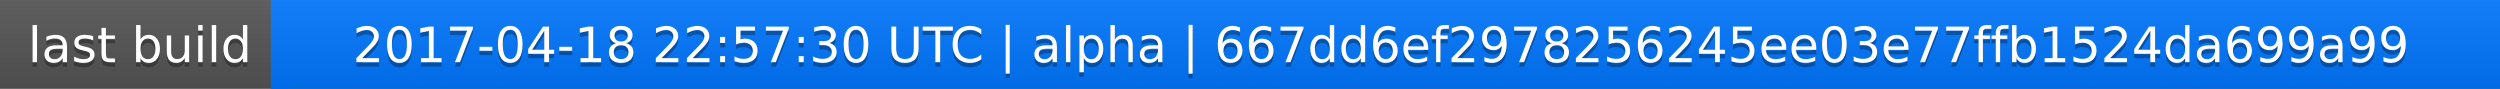
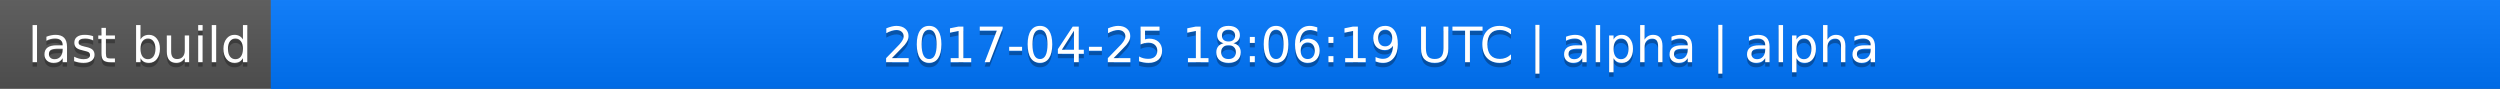
<svg xmlns="http://www.w3.org/2000/svg" width="563" height="20">
  <linearGradient id="a" x2="0" y2="100%">
    <stop offset="0" stop-color="#bbb" stop-opacity=".1" />
    <stop offset="1" stop-opacity=".1" />
  </linearGradient>
  <rect rx="0" width="563" height="20" fill="#555" />
  <rect rx="0" x="61" width="502" height="20" fill="#07f" />
  <path fill="#07f" d="M61 0h4v20h-4z" />
  <rect rx="0" width="563" height="20" fill="url(#a)" />
  <g fill="#fff" text-anchor="middle" font-family="DejaVu Sans,Verdana,Geneva,sans-serif" font-size="11">
    <text x="31.5" y="15" fill="#010101" fill-opacity=".3">last build</text>
    <text x="31.5" y="14">last build</text>
-     <text x="311" y="15" fill="#010101" fill-opacity=".3">2017-04-18 22:57:30 UTC | alpha | 667dd6ef2978256245ee03e77ffb1524da699a99</text>
-     <text x="311" y="14">2017-04-18 22:57:30 UTC | alpha | 667dd6ef2978256245ee03e77ffb1524da699a99</text>
+     <text x="311" y="15" fill="#010101" fill-opacity=".3">2017-04-25 18:06:19 UTC | alpha | alpha</text>
+     <text x="311" y="14">2017-04-25 18:06:19 UTC | alpha | alpha</text>
  </g>
</svg>
